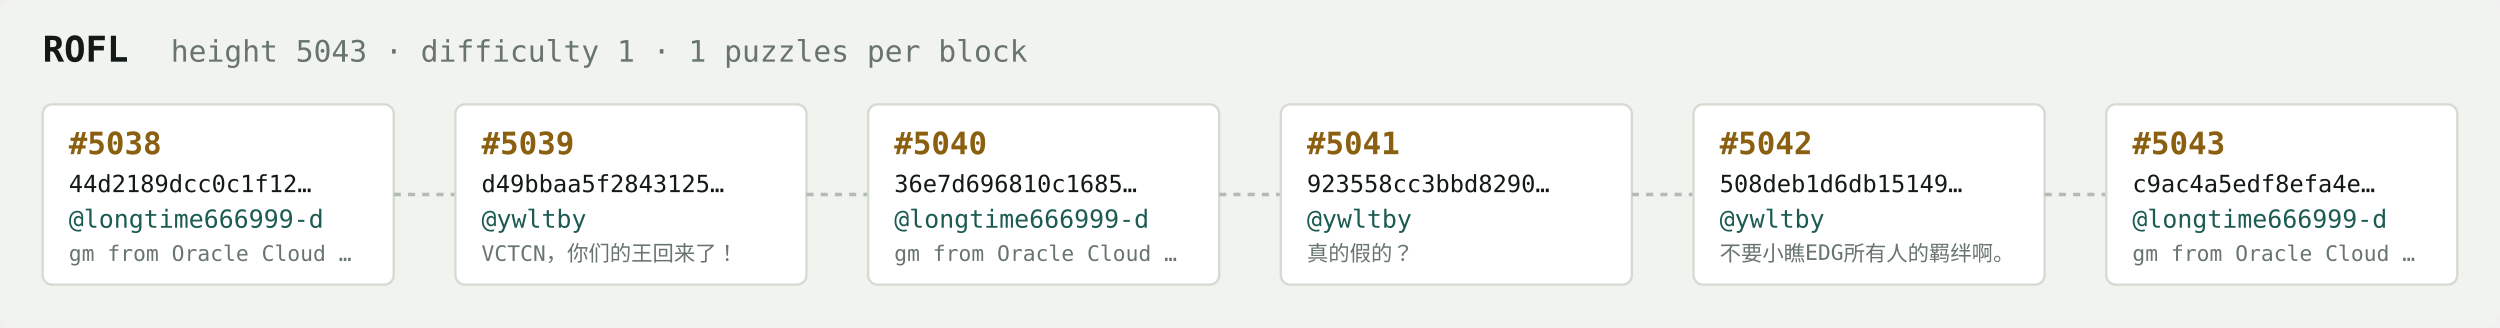
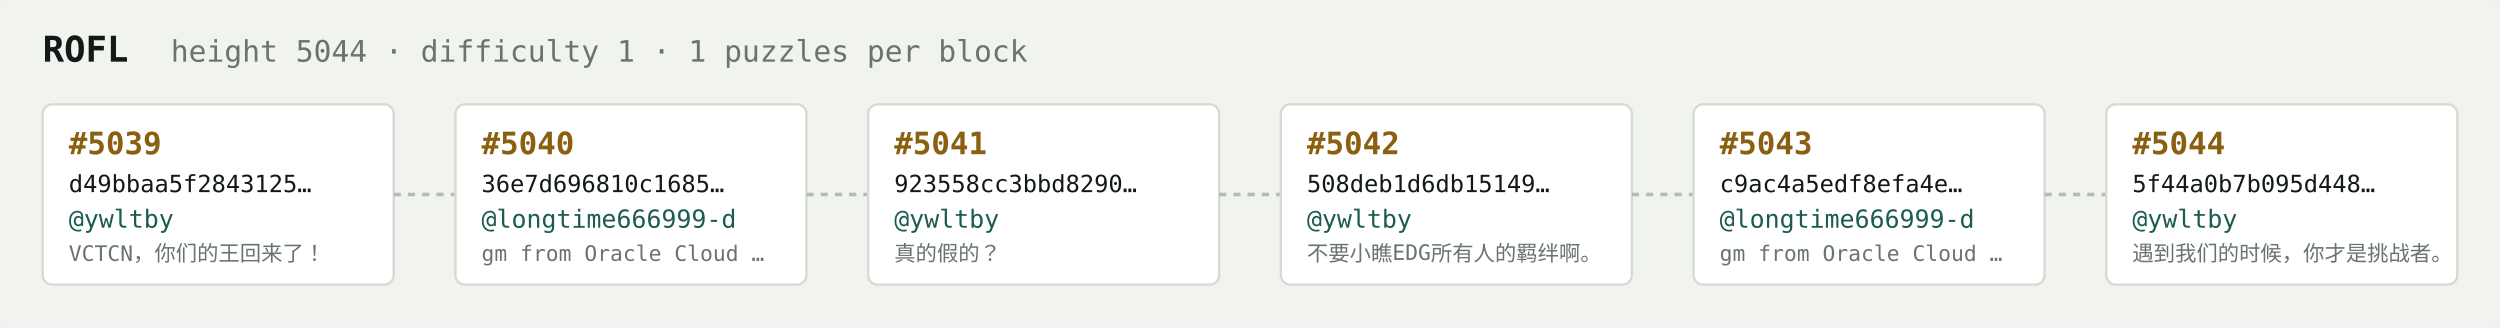
<svg xmlns="http://www.w3.org/2000/svg" width="1054" height="138" viewBox="0 0 1054 138" font-family="ui-monospace,SFMono-Regular,Menlo,monospace">
  <rect fill="#f1f3ef" width="1054" height="138" rx="6" />
  <text x="18" y="26" fill="#121916" font-size="15" font-weight="700">ROFL</text>
-   <text x="72" y="26" fill="#68746e" font-size="12.5">height 5043 · difficulty 1 · 1 puzzles per block</text>
+   <text x="72" y="26" fill="#68746e" font-size="12.5">height 5044 · difficulty 1 · 1 puzzles per block</text>
  <rect x="18" y="44" width="148" height="76" rx="4" fill="#ffffff" stroke="#d5dbd2" stroke-width="1" />
-   <text x="29" y="65" fill="#8a5f10" font-size="13" font-weight="700">#5038</text>
-   <text x="29" y="81" fill="#121916" font-size="10">44d2189dcc0c1f12…</text>
-   <text x="29" y="96" fill="#1c5b52" font-size="10.5">@longtime666999-d</text>
-   <text x="29" y="110" fill="#68746e" font-size="9">gm from Oracle Cloud …</text>
+   <text x="29" y="65" fill="#8a5f10" font-size="13" font-weight="700">#5039</text>
+   <text x="29" y="81" fill="#121916" font-size="10">d49bbaa5f2843125…</text>
+   <text x="29" y="96" fill="#1c5b52" font-size="10.5">@ywltby</text>
+   <text x="29" y="110" fill="#68746e" font-size="9">VCTCN，你们的王回来了！</text>
  <line x1="166" y1="82.0" x2="192" y2="82.0" stroke="#b3bcb4" stroke-width="1.5" stroke-dasharray="3 3" />
  <rect x="192" y="44" width="148" height="76" rx="4" fill="#ffffff" stroke="#d5dbd2" stroke-width="1" />
-   <text x="203" y="65" fill="#8a5f10" font-size="13" font-weight="700">#5039</text>
-   <text x="203" y="81" fill="#121916" font-size="10">d49bbaa5f2843125…</text>
-   <text x="203" y="96" fill="#1c5b52" font-size="10.5">@ywltby</text>
-   <text x="203" y="110" fill="#68746e" font-size="9">VCTCN，你们的王回来了！</text>
+   <text x="203" y="65" fill="#8a5f10" font-size="13" font-weight="700">#5040</text>
+   <text x="203" y="81" fill="#121916" font-size="10">36e7d696810c1685…</text>
+   <text x="203" y="96" fill="#1c5b52" font-size="10.5">@longtime666999-d</text>
+   <text x="203" y="110" fill="#68746e" font-size="9">gm from Oracle Cloud …</text>
  <line x1="340" y1="82.0" x2="366" y2="82.0" stroke="#b3bcb4" stroke-width="1.5" stroke-dasharray="3 3" />
  <rect x="366" y="44" width="148" height="76" rx="4" fill="#ffffff" stroke="#d5dbd2" stroke-width="1" />
-   <text x="377" y="65" fill="#8a5f10" font-size="13" font-weight="700">#5040</text>
-   <text x="377" y="81" fill="#121916" font-size="10">36e7d696810c1685…</text>
-   <text x="377" y="96" fill="#1c5b52" font-size="10.5">@longtime666999-d</text>
-   <text x="377" y="110" fill="#68746e" font-size="9">gm from Oracle Cloud …</text>
+   <text x="377" y="65" fill="#8a5f10" font-size="13" font-weight="700">#5041</text>
+   <text x="377" y="81" fill="#121916" font-size="10">923558cc3bbd8290…</text>
+   <text x="377" y="96" fill="#1c5b52" font-size="10.5">@ywltby</text>
+   <text x="377" y="110" fill="#68746e" font-size="9">真的假的？</text>
  <line x1="514" y1="82.0" x2="540" y2="82.0" stroke="#b3bcb4" stroke-width="1.5" stroke-dasharray="3 3" />
  <rect x="540" y="44" width="148" height="76" rx="4" fill="#ffffff" stroke="#d5dbd2" stroke-width="1" />
-   <text x="551" y="65" fill="#8a5f10" font-size="13" font-weight="700">#5041</text>
-   <text x="551" y="81" fill="#121916" font-size="10">923558cc3bbd8290…</text>
+   <text x="551" y="65" fill="#8a5f10" font-size="13" font-weight="700">#5042</text>
+   <text x="551" y="81" fill="#121916" font-size="10">508deb1d6db15149…</text>
  <text x="551" y="96" fill="#1c5b52" font-size="10.5">@ywltby</text>
-   <text x="551" y="110" fill="#68746e" font-size="9">真的假的？</text>
+   <text x="551" y="110" fill="#68746e" font-size="9">不要小瞧EDG所有人的羁绊啊。</text>
  <line x1="688" y1="82.0" x2="714" y2="82.0" stroke="#b3bcb4" stroke-width="1.5" stroke-dasharray="3 3" />
  <rect x="714" y="44" width="148" height="76" rx="4" fill="#ffffff" stroke="#d5dbd2" stroke-width="1" />
-   <text x="725" y="65" fill="#8a5f10" font-size="13" font-weight="700">#5042</text>
-   <text x="725" y="81" fill="#121916" font-size="10">508deb1d6db15149…</text>
-   <text x="725" y="96" fill="#1c5b52" font-size="10.5">@ywltby</text>
-   <text x="725" y="110" fill="#68746e" font-size="9">不要小瞧EDG所有人的羁绊啊。</text>
+   <text x="725" y="65" fill="#8a5f10" font-size="13" font-weight="700">#5043</text>
+   <text x="725" y="81" fill="#121916" font-size="10">c9ac4a5edf8efa4e…</text>
+   <text x="725" y="96" fill="#1c5b52" font-size="10.5">@longtime666999-d</text>
+   <text x="725" y="110" fill="#68746e" font-size="9">gm from Oracle Cloud …</text>
  <line x1="862" y1="82.0" x2="888" y2="82.0" stroke="#b3bcb4" stroke-width="1.5" stroke-dasharray="3 3" />
  <rect x="888" y="44" width="148" height="76" rx="4" fill="#ffffff" stroke="#d5dbd2" stroke-width="1" />
-   <text x="899" y="65" fill="#8a5f10" font-size="13" font-weight="700">#5043</text>
-   <text x="899" y="81" fill="#121916" font-size="10">c9ac4a5edf8efa4e…</text>
-   <text x="899" y="96" fill="#1c5b52" font-size="10.5">@longtime666999-d</text>
-   <text x="899" y="110" fill="#68746e" font-size="9">gm from Oracle Cloud …</text>
+   <text x="899" y="65" fill="#8a5f10" font-size="13" font-weight="700">#5044</text>
+   <text x="899" y="81" fill="#121916" font-size="10">5f44a0b7b095d448…</text>
+   <text x="899" y="96" fill="#1c5b52" font-size="10.5">@ywltby</text>
+   <text x="899" y="110" fill="#68746e" font-size="9">遇到我们的时候，你才是挑战者。</text>
</svg>
